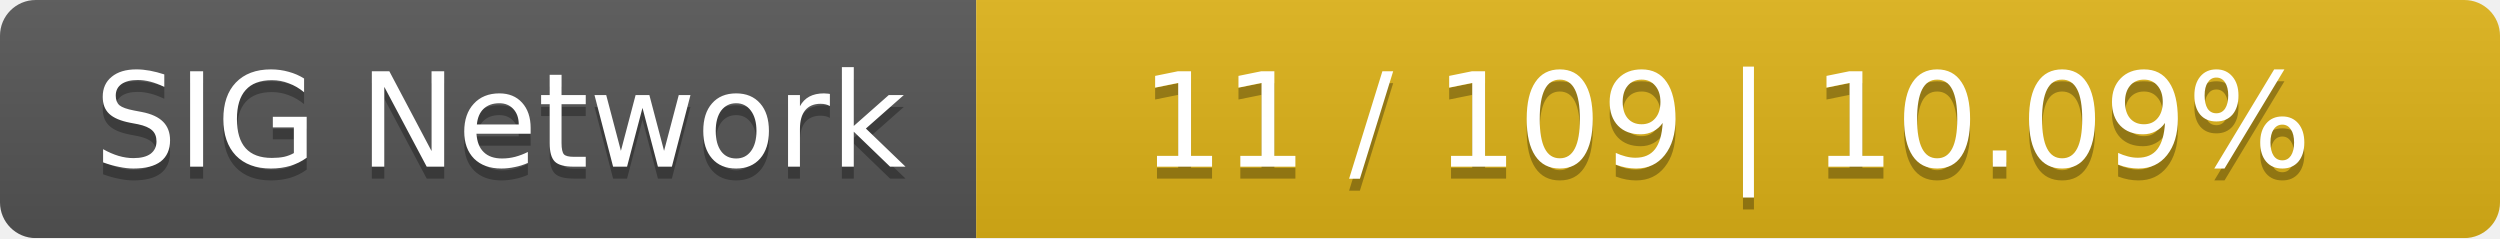
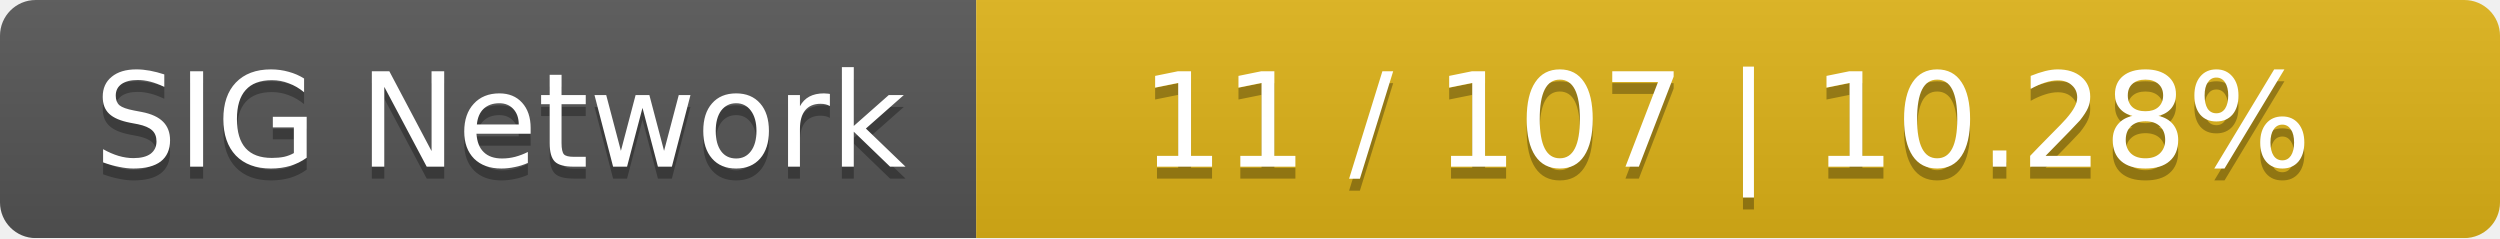
<svg xmlns="http://www.w3.org/2000/svg" width="210" height="20">
  <linearGradient id="smooth" x2="0" y2="100%">
    <stop offset="0" stop-color="#bbb" stop-opacity=".1" />
    <stop offset="1" stop-opacity=".1" />
  </linearGradient>
  <mask id="round">
    <rect width="210" height="20" rx="3" fill="#fff" />
  </mask>
  <g mask="url(#round)">
    <rect width="82" height="20" fill="#555" />
    <rect x="82" width="128" height="20" fill="#dfb317" />
    <rect width="210" height="20" fill="url(#smooth)" />
  </g>
  <g fill="#fff" text-anchor="middle" font-family="DejaVu Sans,Verdana,Geneva,sans-serif" font-size="11">
    <text x="42" y="15" fill="#010101" fill-opacity=".3">SIG Network</text>
    <text x="42" y="14">SIG Network</text>
-     <text x="145" y="15" fill="#010101" fill-opacity=".3">11 / 109    |    10.09%</text>
-     <text x="145" y="14">11 / 109    |    10.09%</text>
+     <text x="145" y="15" fill="#010101" fill-opacity=".3">11 / 107    |    10.28%</text>
+     <text x="145" y="14">11 / 107    |    10.28%</text>
  </g>
</svg>
